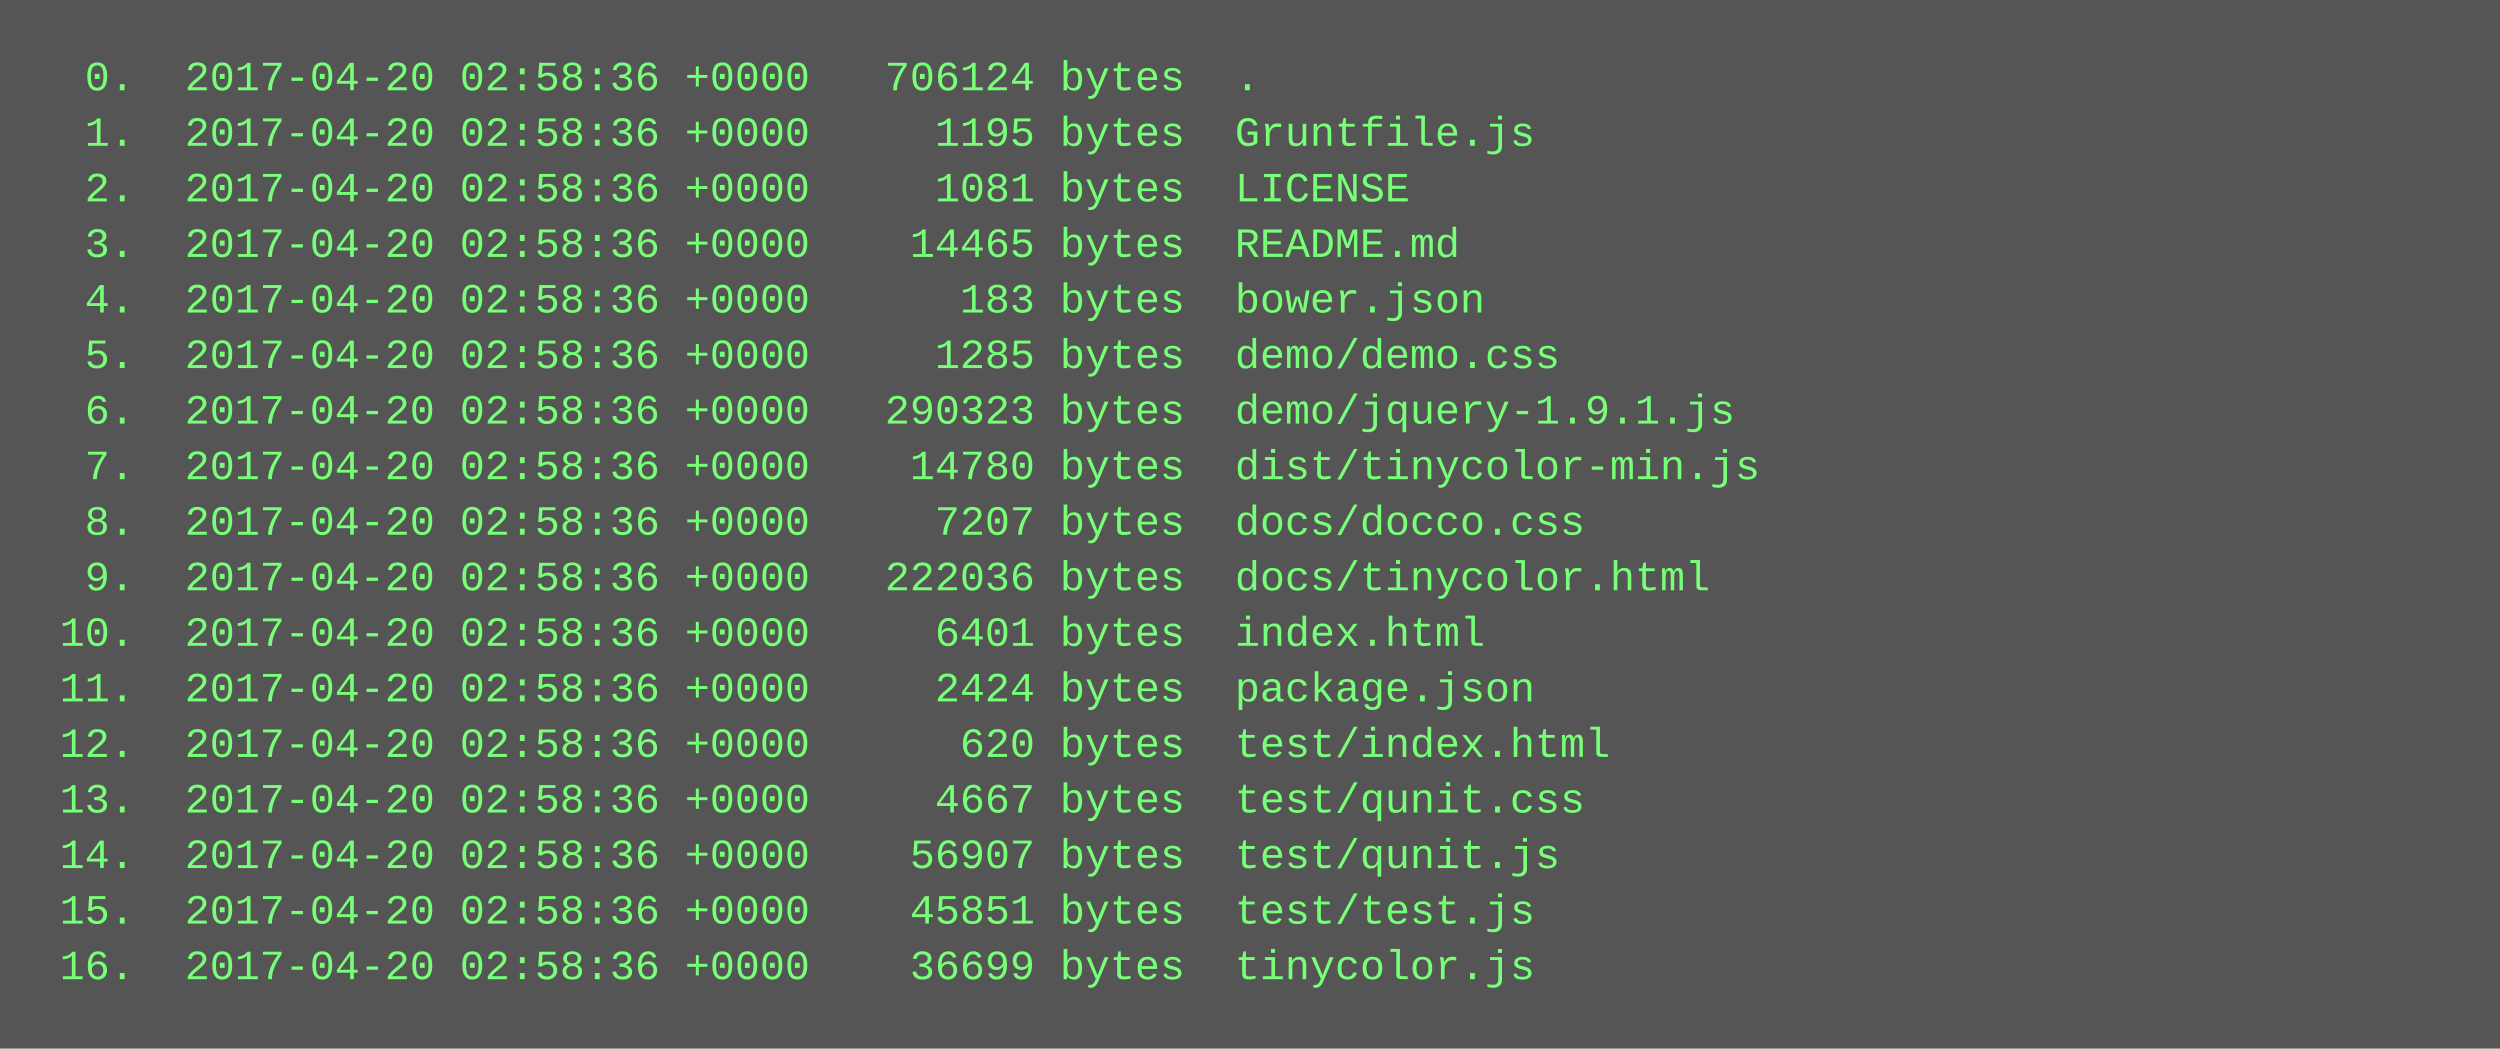
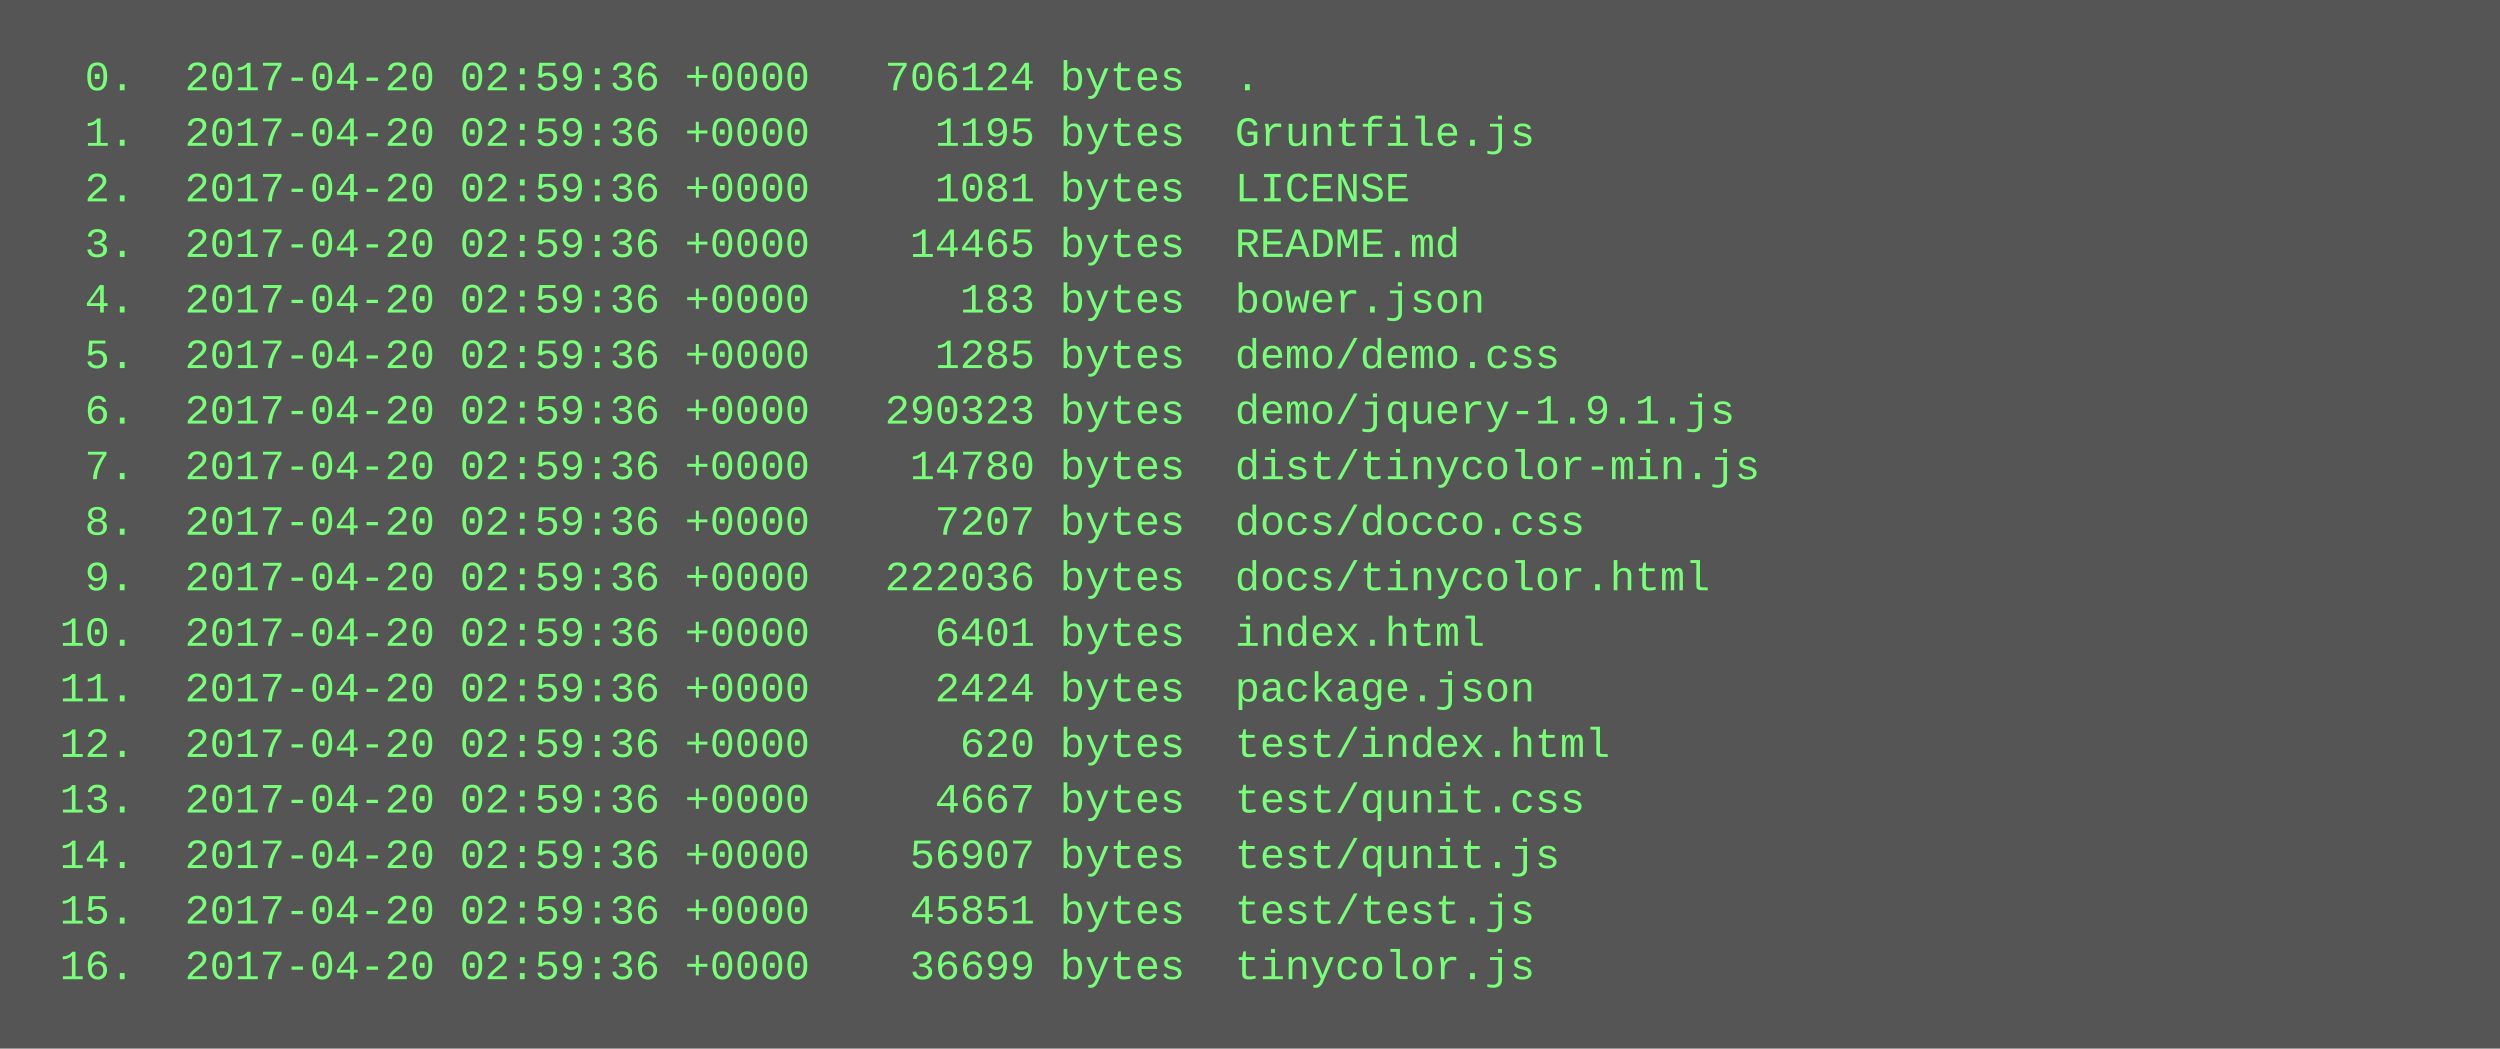
<svg xmlns="http://www.w3.org/2000/svg" height="302" width="720">
  <rect height="302" fill="#555" width="720" />
  <text fill="#7f7" font-family="Courier New" font-size="12" xml:space="preserve">
-     <tspan x="10" y="26">  0.  2017-04-20 02:58:36 +0000   706124 bytes  .</tspan>
-     <tspan x="10" y="42">  1.  2017-04-20 02:58:36 +0000     1195 bytes  Gruntfile.js</tspan>
-     <tspan x="10" y="58">  2.  2017-04-20 02:58:36 +0000     1081 bytes  LICENSE</tspan>
-     <tspan x="10" y="74">  3.  2017-04-20 02:58:36 +0000    14465 bytes  README.md</tspan>
-     <tspan x="10" y="90">  4.  2017-04-20 02:58:36 +0000      183 bytes  bower.json</tspan>
-     <tspan x="10" y="106">  5.  2017-04-20 02:58:36 +0000     1285 bytes  demo/demo.css</tspan>
-     <tspan x="10" y="122">  6.  2017-04-20 02:58:36 +0000   290323 bytes  demo/jquery-1.9.1.js</tspan>
-     <tspan x="10" y="138">  7.  2017-04-20 02:58:36 +0000    14780 bytes  dist/tinycolor-min.js</tspan>
-     <tspan x="10" y="154">  8.  2017-04-20 02:58:36 +0000     7207 bytes  docs/docco.css</tspan>
-     <tspan x="10" y="170">  9.  2017-04-20 02:58:36 +0000   222036 bytes  docs/tinycolor.html</tspan>
-     <tspan x="10" y="186"> 10.  2017-04-20 02:58:36 +0000     6401 bytes  index.html</tspan>
-     <tspan x="10" y="202"> 11.  2017-04-20 02:58:36 +0000     2424 bytes  package.json</tspan>
-     <tspan x="10" y="218"> 12.  2017-04-20 02:58:36 +0000      620 bytes  test/index.html</tspan>
-     <tspan x="10" y="234"> 13.  2017-04-20 02:58:36 +0000     4667 bytes  test/qunit.css</tspan>
-     <tspan x="10" y="250"> 14.  2017-04-20 02:58:36 +0000    56907 bytes  test/qunit.js</tspan>
-     <tspan x="10" y="266"> 15.  2017-04-20 02:58:36 +0000    45851 bytes  test/test.js</tspan>
-     <tspan x="10" y="282"> 16.  2017-04-20 02:58:36 +0000    36699 bytes  tinycolor.js</tspan>
+     <tspan x="10" y="26">  0.  2017-04-20 02:59:36 +0000   706124 bytes  .</tspan>
+     <tspan x="10" y="42">  1.  2017-04-20 02:59:36 +0000     1195 bytes  Gruntfile.js</tspan>
+     <tspan x="10" y="58">  2.  2017-04-20 02:59:36 +0000     1081 bytes  LICENSE</tspan>
+     <tspan x="10" y="74">  3.  2017-04-20 02:59:36 +0000    14465 bytes  README.md</tspan>
+     <tspan x="10" y="90">  4.  2017-04-20 02:59:36 +0000      183 bytes  bower.json</tspan>
+     <tspan x="10" y="106">  5.  2017-04-20 02:59:36 +0000     1285 bytes  demo/demo.css</tspan>
+     <tspan x="10" y="122">  6.  2017-04-20 02:59:36 +0000   290323 bytes  demo/jquery-1.9.1.js</tspan>
+     <tspan x="10" y="138">  7.  2017-04-20 02:59:36 +0000    14780 bytes  dist/tinycolor-min.js</tspan>
+     <tspan x="10" y="154">  8.  2017-04-20 02:59:36 +0000     7207 bytes  docs/docco.css</tspan>
+     <tspan x="10" y="170">  9.  2017-04-20 02:59:36 +0000   222036 bytes  docs/tinycolor.html</tspan>
+     <tspan x="10" y="186"> 10.  2017-04-20 02:59:36 +0000     6401 bytes  index.html</tspan>
+     <tspan x="10" y="202"> 11.  2017-04-20 02:59:36 +0000     2424 bytes  package.json</tspan>
+     <tspan x="10" y="218"> 12.  2017-04-20 02:59:36 +0000      620 bytes  test/index.html</tspan>
+     <tspan x="10" y="234"> 13.  2017-04-20 02:59:36 +0000     4667 bytes  test/qunit.css</tspan>
+     <tspan x="10" y="250"> 14.  2017-04-20 02:59:36 +0000    56907 bytes  test/qunit.js</tspan>
+     <tspan x="10" y="266"> 15.  2017-04-20 02:59:36 +0000    45851 bytes  test/test.js</tspan>
+     <tspan x="10" y="282"> 16.  2017-04-20 02:59:36 +0000    36699 bytes  tinycolor.js</tspan>
  </text>
</svg>
